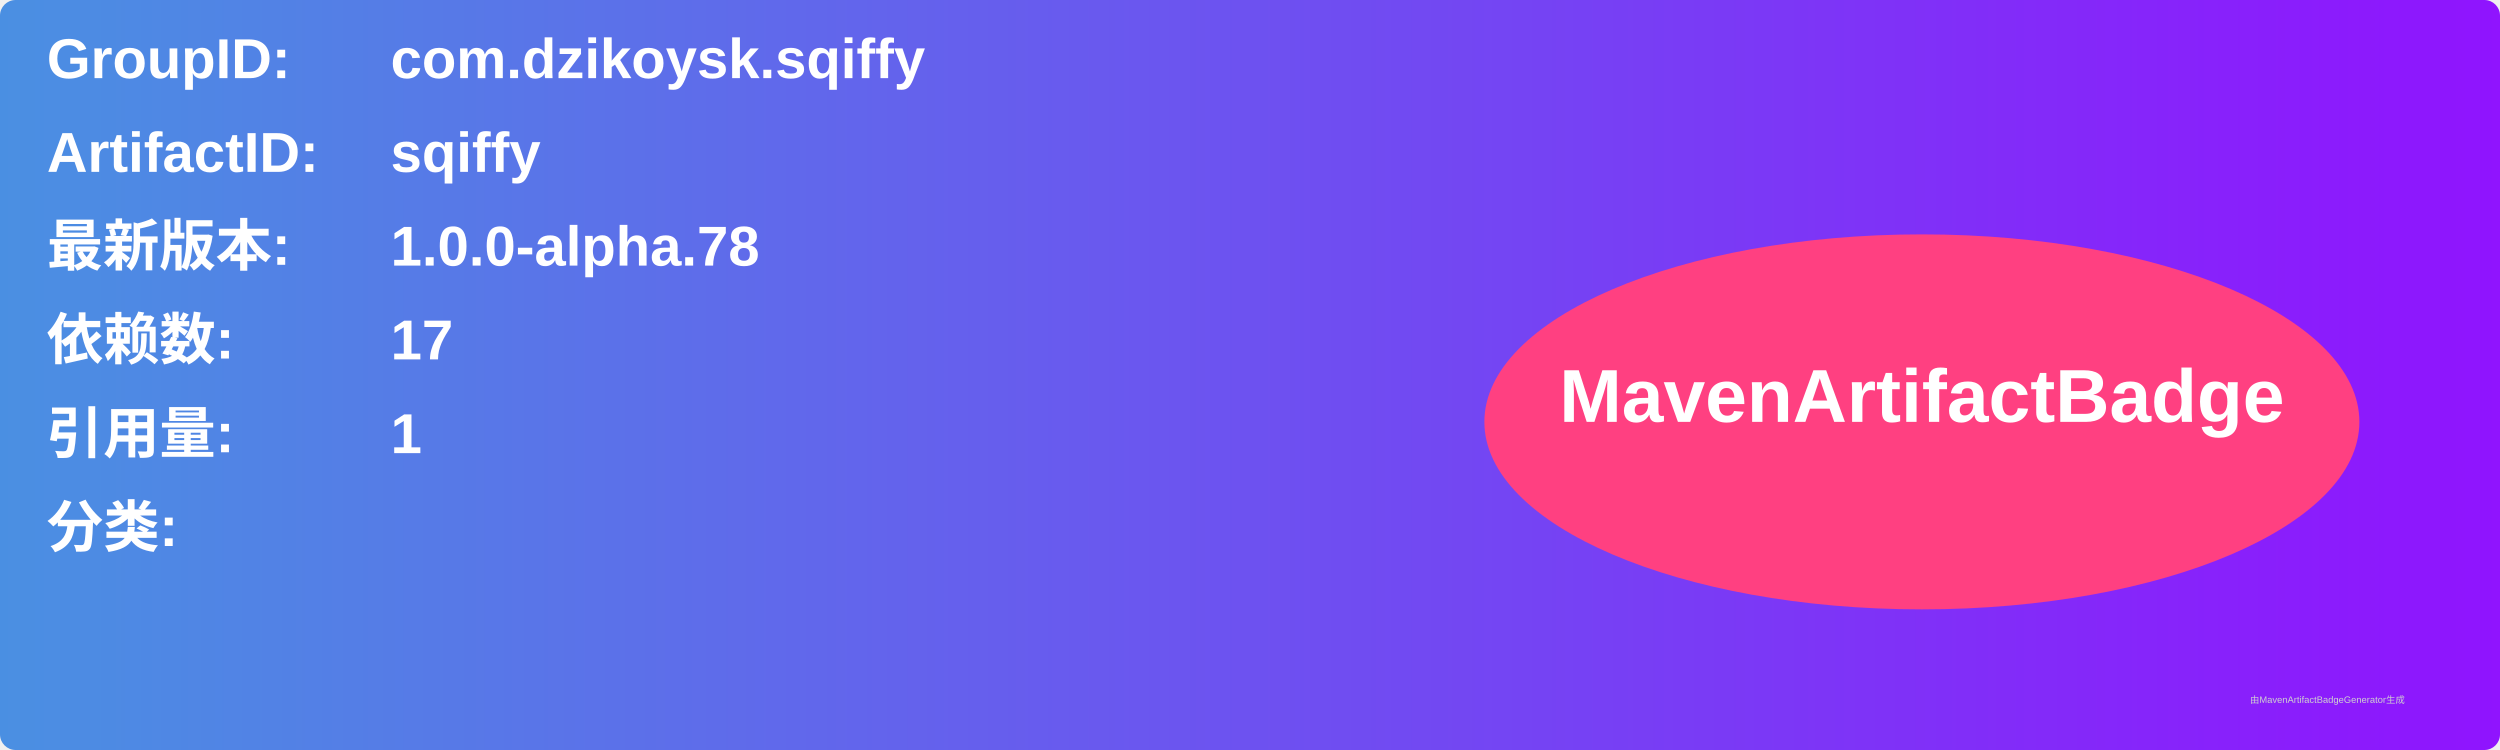
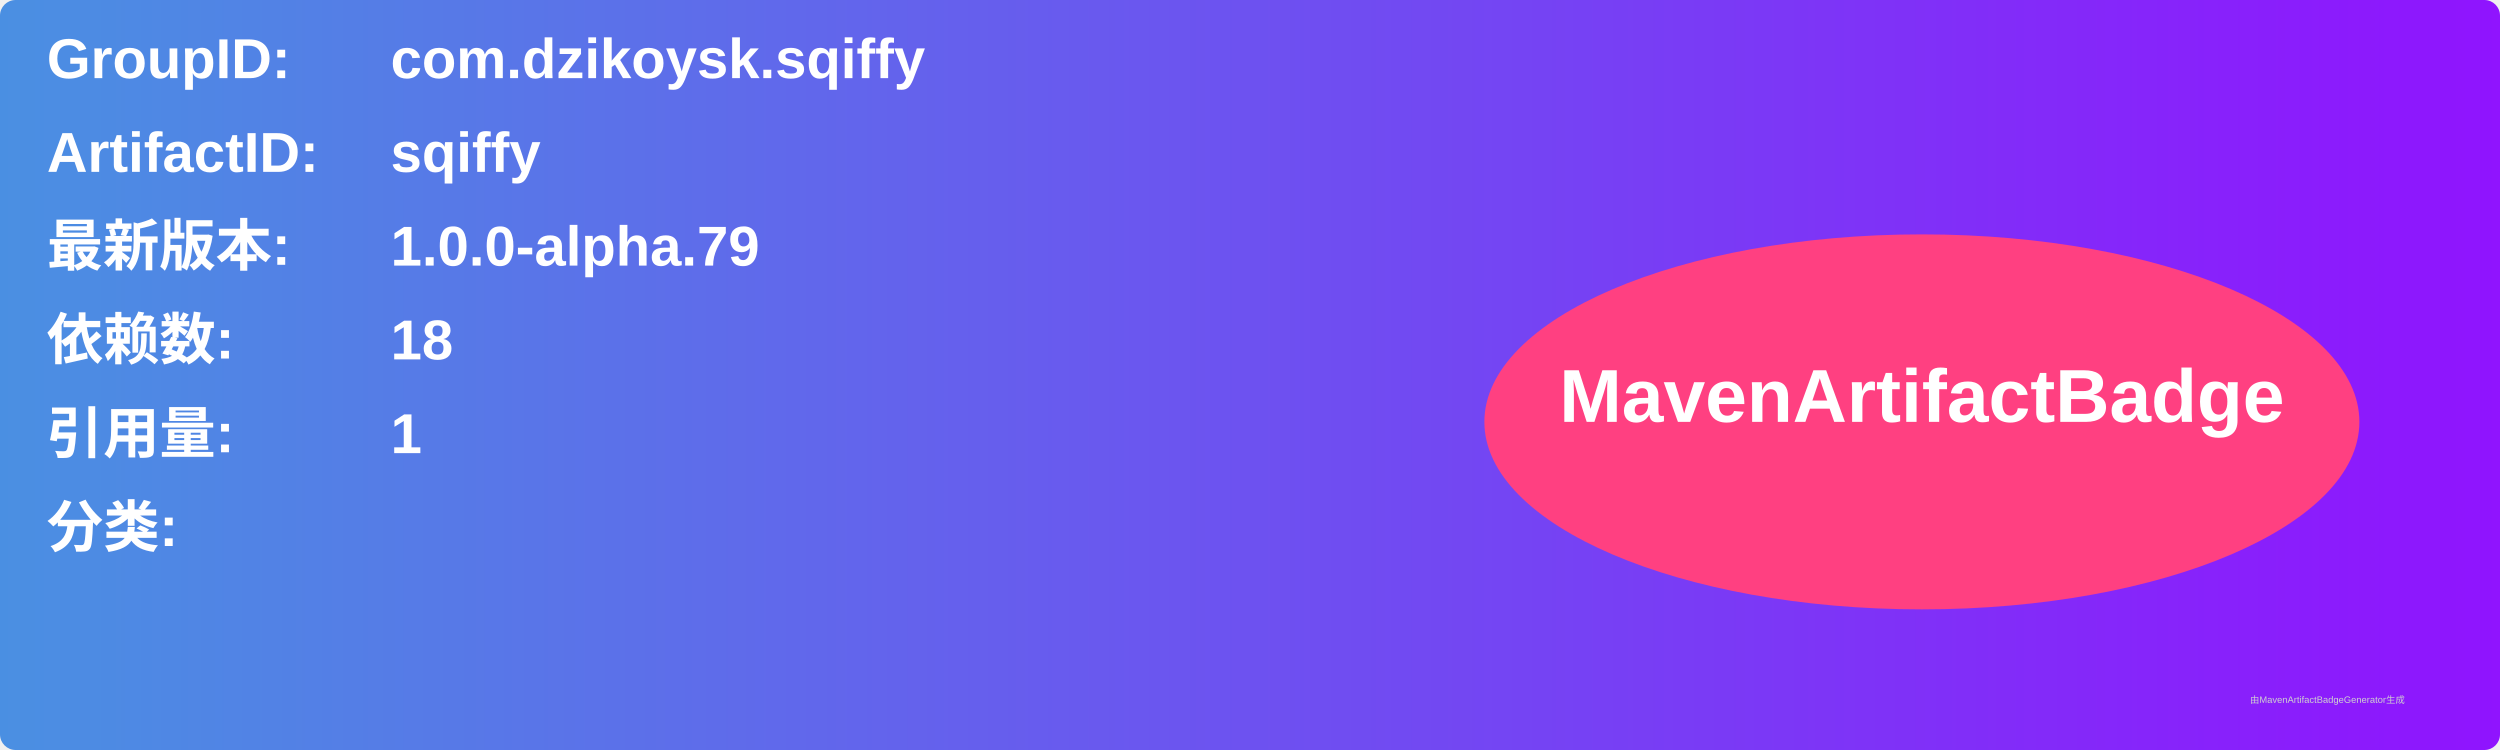
<svg xmlns="http://www.w3.org/2000/svg" width="800" height="240" viewBox="0 0 800 240">
  <linearGradient id="grad" x1="0%" y1="0%" x2="100%" y2="0%">
    <stop offset="0%" stop-color="#4a90e2" />
    <stop offset="100%" stop-color="#9013fe" />
  </linearGradient>
  <rect width="100%" height="100%" rx="5" ry="5" fill="url(#grad)" />
  <g transform="translate(15, 15)">
    <text x="0" y="10" font-family="Arial" font-size="18" fill="white" font-weight="bold" width="260">GroupID:</text>
    <text x="110" y="10" font-family="Arial" font-size="18" fill="white" font-weight="bold" width="460">com.dzikoysk.sqiffy</text>
    <text x="0" y="40" font-family="Arial" font-size="18" fill="white" font-weight="bold" width="260">ArtifactID:</text>
    <text x="110" y="40" font-family="Arial" font-size="18" fill="white" font-weight="bold" width="460">sqiffy</text>
    <text x="0" y="70" font-family="Arial" font-size="18" fill="white" font-weight="bold">最新版本:</text>
    <text x="110" y="70" font-family="Arial" font-size="18" fill="white" font-weight="bold">
-       <tspan font-weight="bold">1.0.0-alpha.78</tspan>
+       <tspan font-weight="bold">1.0.0-alpha.79</tspan>
    </text>
    <text x="0" y="100" font-family="Arial" font-size="18" fill="white" font-weight="bold">依赖数: </text>
    <text x="110" y="100" font-family="Arial" font-size="18" fill="white">
-       <tspan font-weight="bold">17</tspan>
+       <tspan font-weight="bold">18</tspan>
    </text>
    <text x="0" y="130" font-family="Arial" font-size="18" fill="white" font-weight="bold">引用量: </text>
    <text x="110" y="130" font-family="Arial" font-size="18" fill="white">
      <tspan font-weight="bold">1</tspan>
    </text>
    <text x="0" y="160" font-family="Arial" font-size="18" fill="white" font-weight="bold">分类:</text>
    <text x="10" y="190" font-family="Arial" font-size="10" fill="white">
      <tspan font-weight="bold" />
    </text>
    <ellipse cx="600" cy="120" rx="140" ry="60" fill="#ff4081" />
    <text x="600" y="120" text-anchor="middle" font-family="Arial" font-size="24" fill="white" font-weight="bold">MavenArtifactBadge</text>
  </g>
  <text x="720" y="225" font-family="Arial" font-size="3" fill="#d0d0d0">由MavenArtifactBadgeGenerator生成</text>
</svg>
